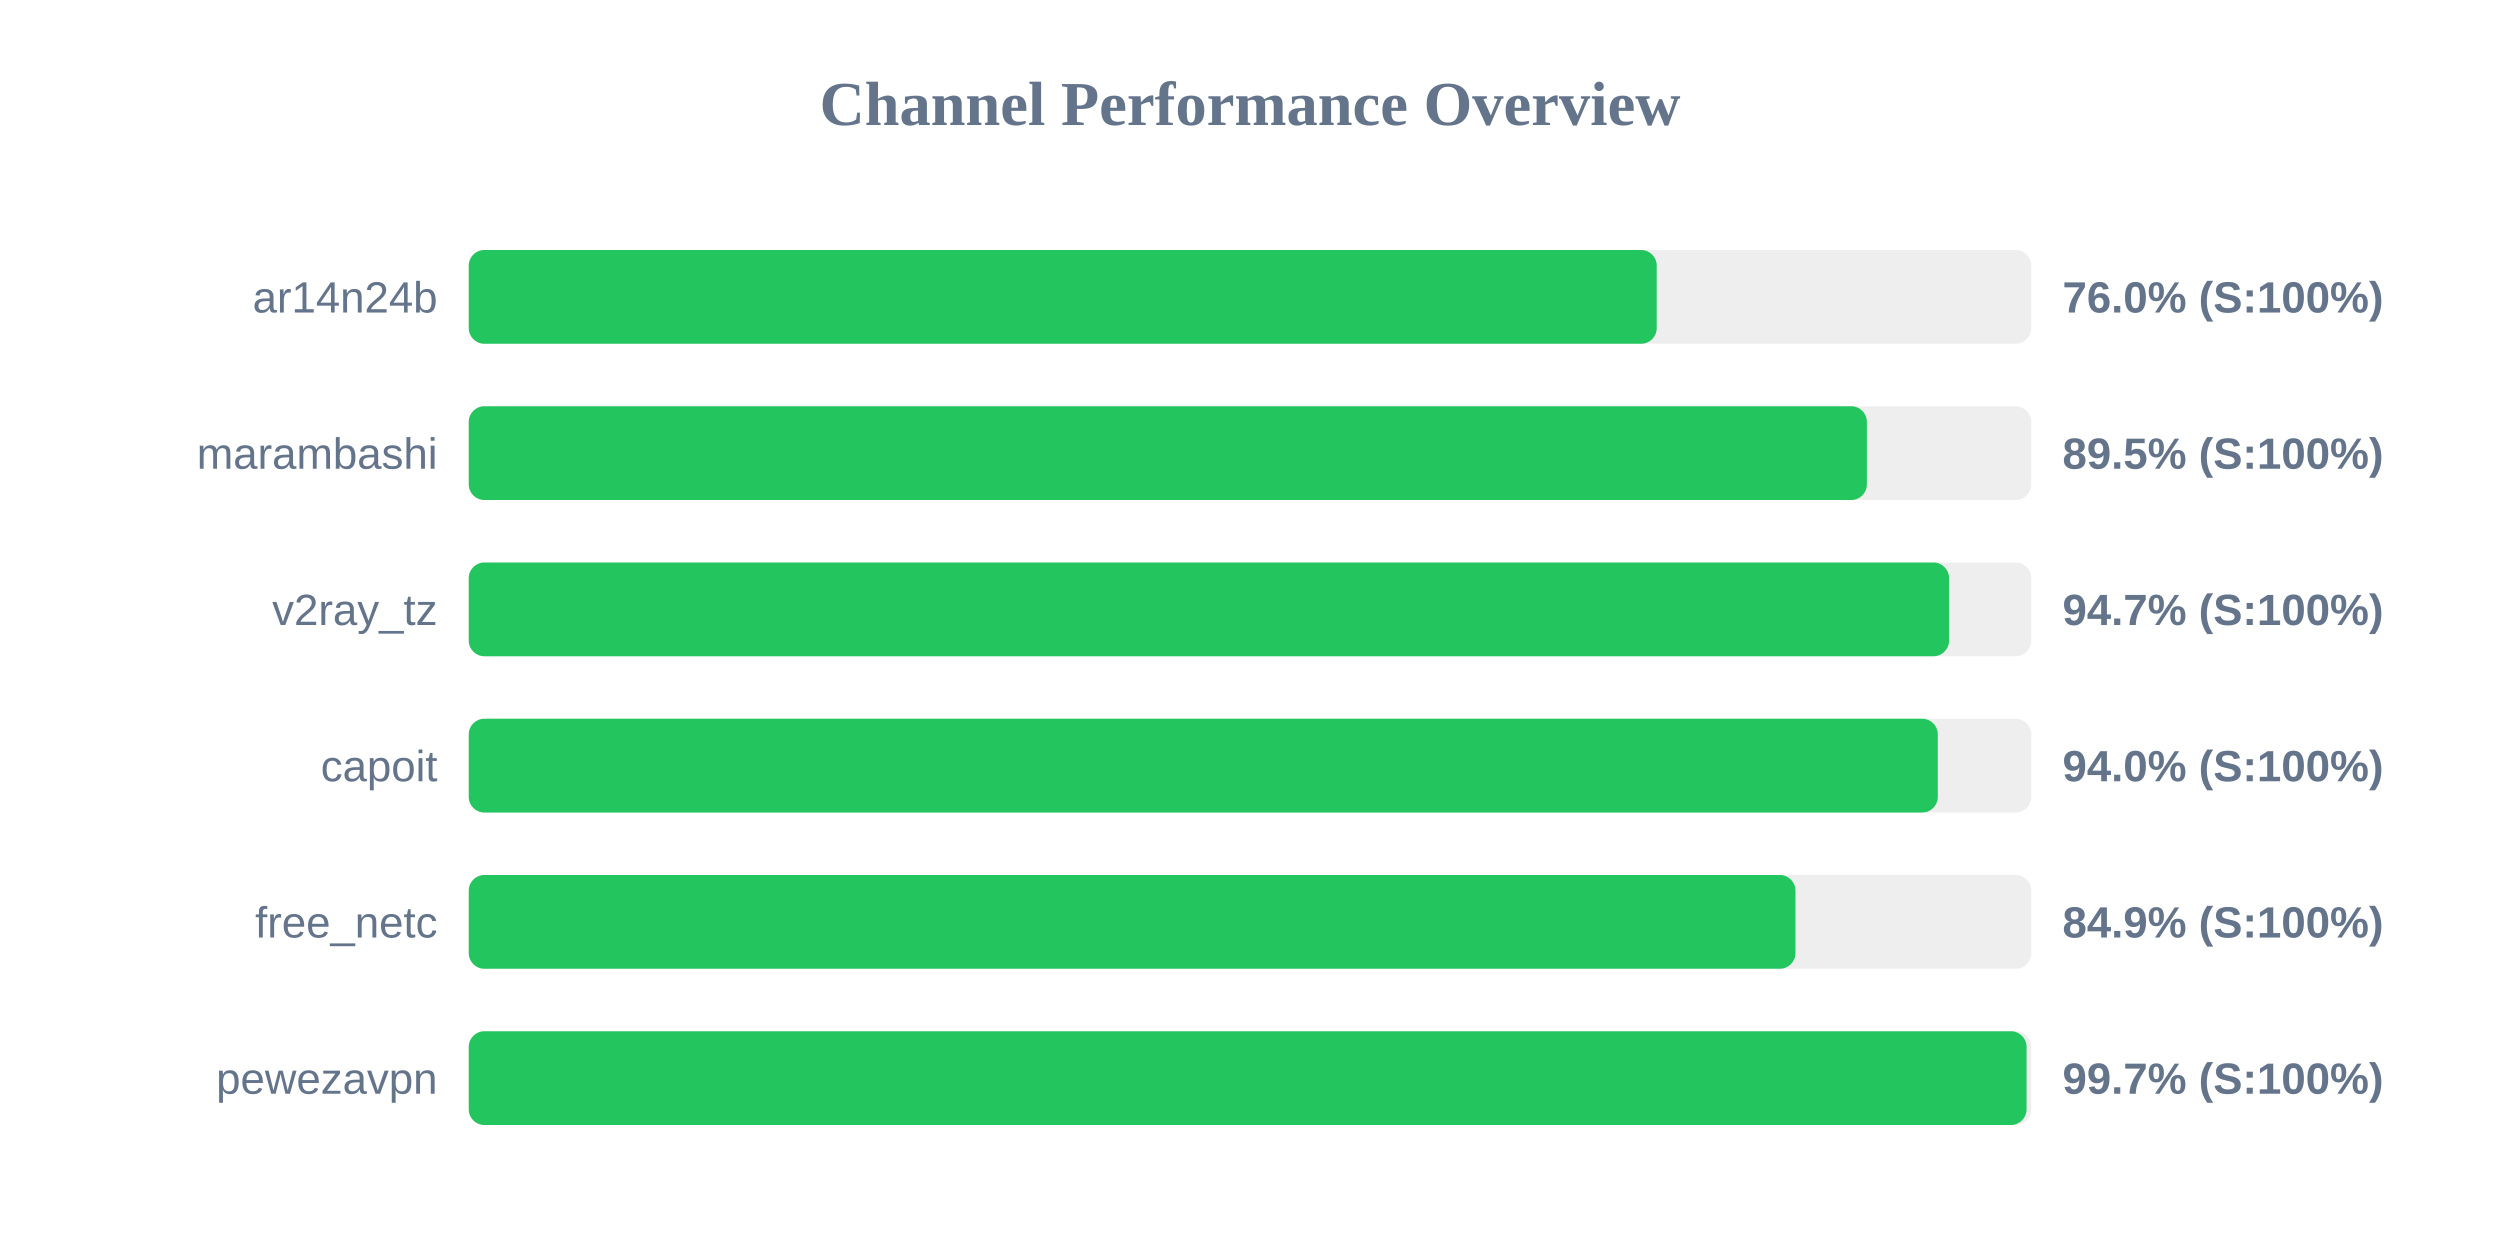
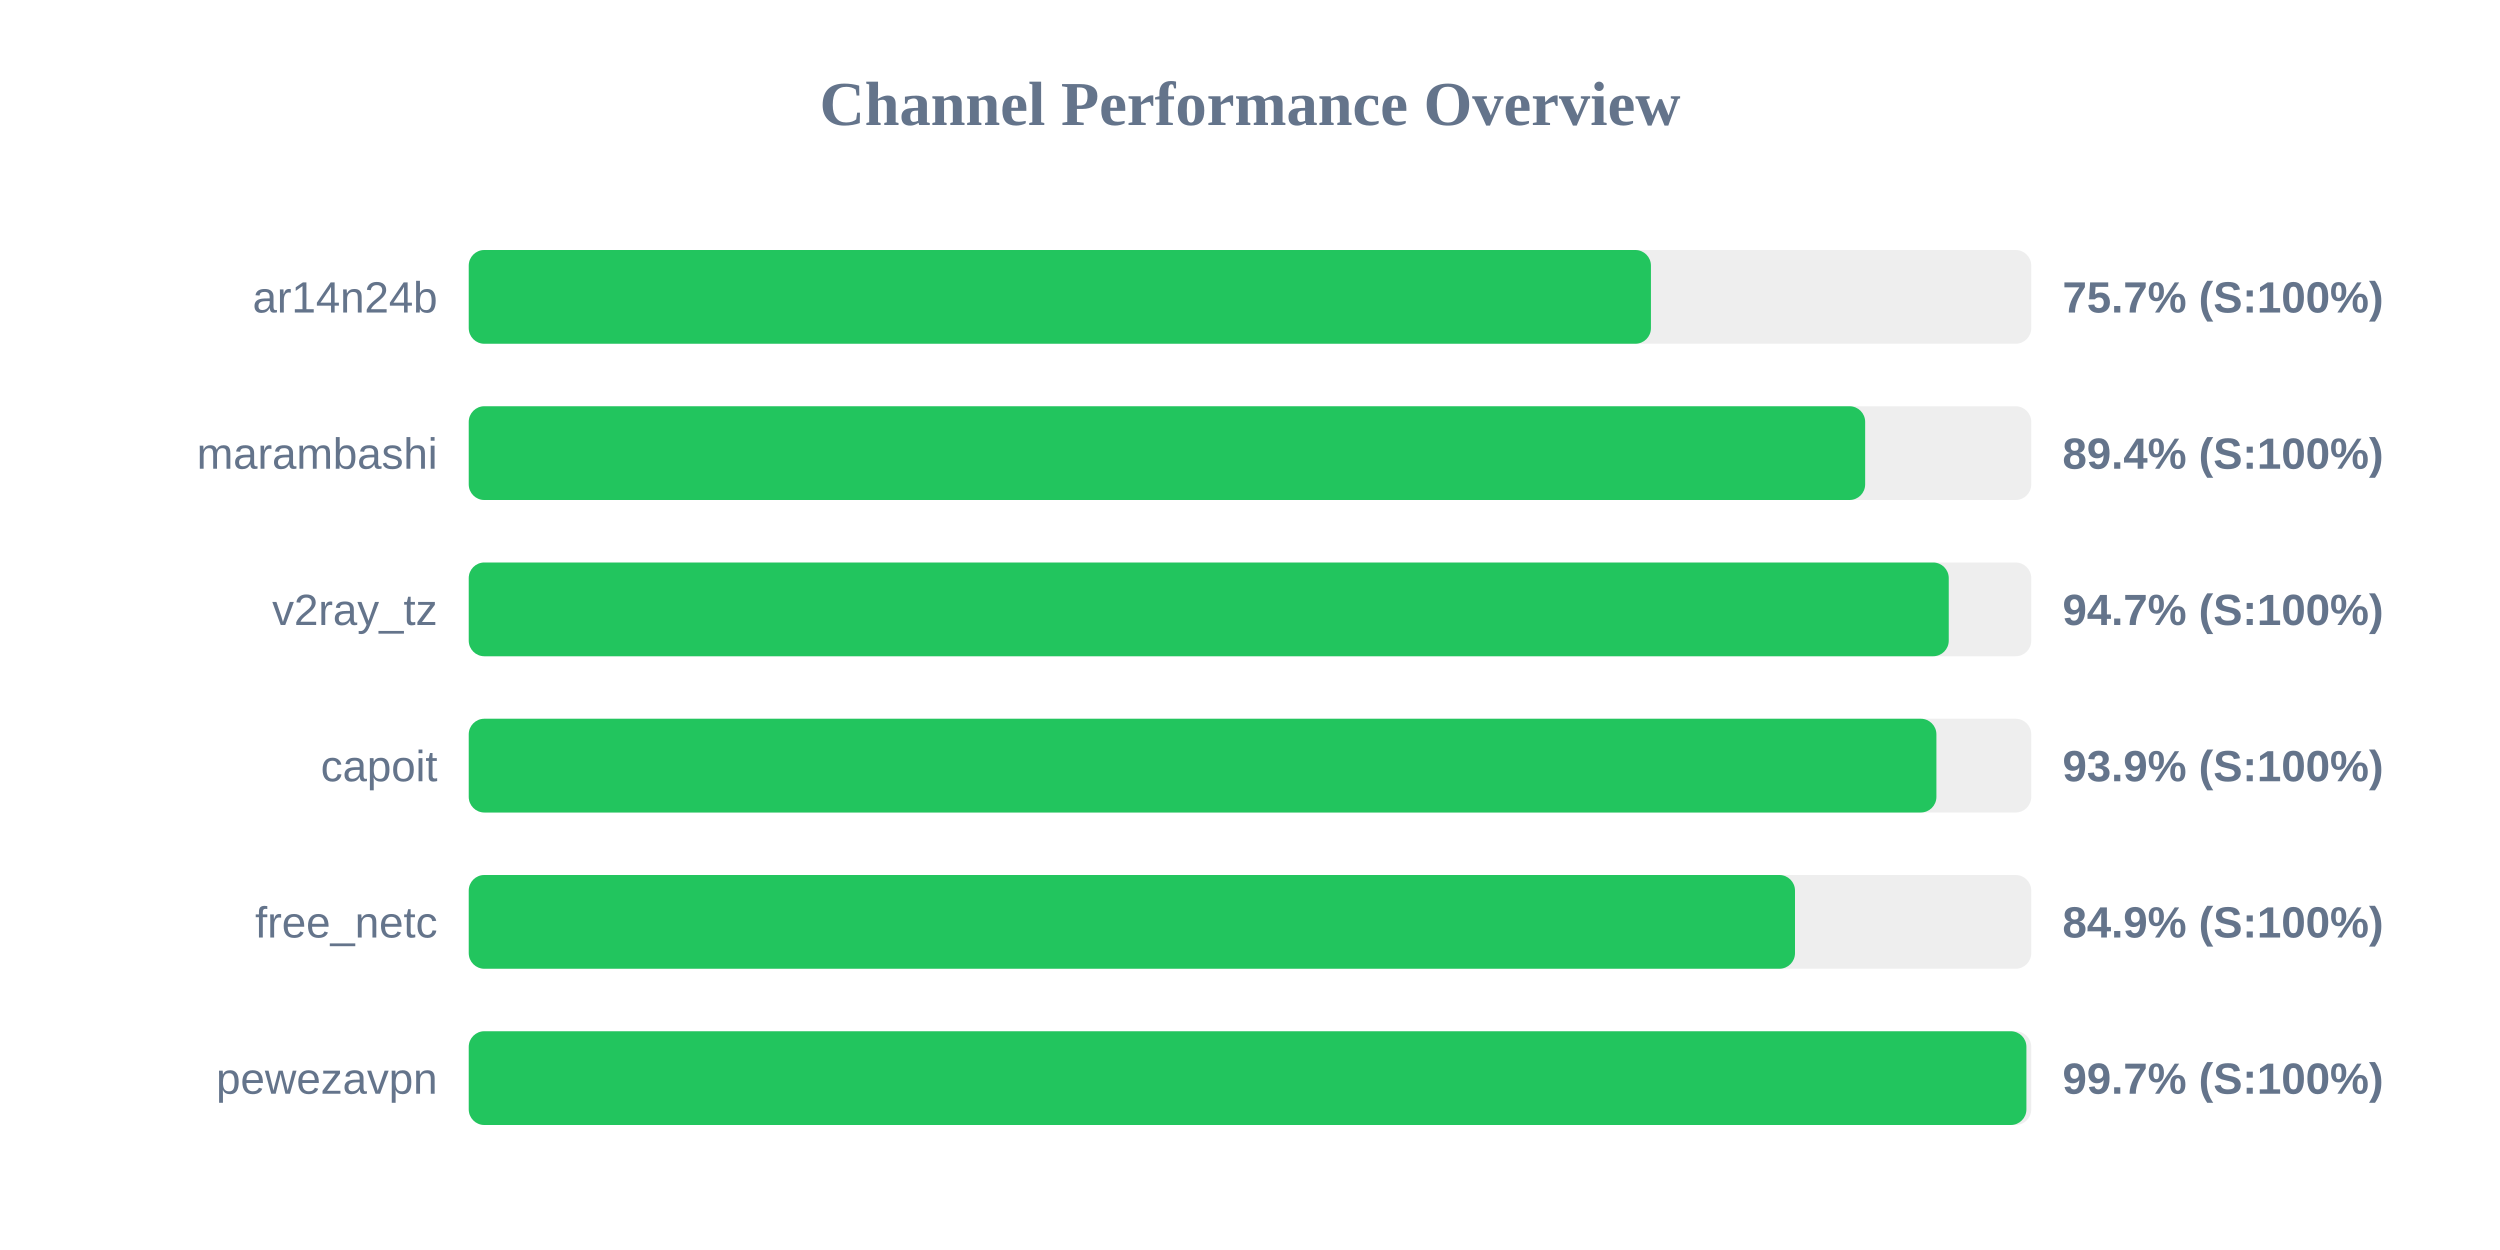
<svg xmlns="http://www.w3.org/2000/svg" width="800" height="400" version="1.1">
  <style>
        .row { font: 14px Arial; fill: #64748b; }
        .score { font: bold 14px Arial; fill: #64748b; }
    </style>
  <text x="400" y="40" text-anchor="middle" font-size="20px" font-weight="bold" fill="#64748b">Channel Performance Overview</text>
  <rect x="150" y="80" width="500" height="30" fill="#eee" rx="5" />
-   <rect x="150" y="80" width="380.15" height="30" fill="#22c55e" rx="5" />
+   <rect x="150" y="80" width="378.3" height="30" fill="#22c55e" rx="5" />
  <text x="140" y="100" text-anchor="end" class="row">ar14n24b</text>
-   <text x="660" y="100" text-anchor="start" class="score">76.0% (S:100%)</text>
+   <text x="660" y="100" text-anchor="start" class="score">75.7% (S:100%)</text>
  <rect x="150" y="130" width="500" height="30" fill="#eee" rx="5" />
-   <rect x="150" y="130" width="447.4" height="30" fill="#22c55e" rx="5" />
+   <rect x="150" y="130" width="446.85" height="30" fill="#22c55e" rx="5" />
  <text x="140" y="150" text-anchor="end" class="row">marambashi</text>
-   <text x="660" y="150" text-anchor="start" class="score">89.5% (S:100%)</text>
+   <text x="660" y="150" text-anchor="start" class="score">89.4% (S:100%)</text>
  <rect x="150" y="180" width="500" height="30" fill="#eee" rx="5" />
-   <rect x="150" y="180" width="473.7" height="30" fill="#22c55e" rx="5" />
+   <rect x="150" y="180" width="473.6" height="30" fill="#22c55e" rx="5" />
  <text x="140" y="200" text-anchor="end" class="row">v2ray_tz</text>
  <text x="660" y="200" text-anchor="start" class="score">94.7% (S:100%)</text>
  <rect x="150" y="230" width="500" height="30" fill="#eee" rx="5" />
-   <rect x="150" y="230" width="470.1" height="30" fill="#22c55e" rx="5" />
+   <rect x="150" y="230" width="469.65" height="30" fill="#22c55e" rx="5" />
  <text x="140" y="250" text-anchor="end" class="row">capoit</text>
-   <text x="660" y="250" text-anchor="start" class="score">94.0% (S:100%)</text>
+   <text x="660" y="250" text-anchor="start" class="score">93.9% (S:100%)</text>
  <rect x="150" y="280" width="500" height="30" fill="#eee" rx="5" />
-   <rect x="150" y="280" width="424.55" height="30" fill="#22c55e" rx="5" />
+   <rect x="150" y="280" width="424.4" height="30" fill="#22c55e" rx="5" />
  <text x="140" y="300" text-anchor="end" class="row">free_netc</text>
  <text x="660" y="300" text-anchor="start" class="score">84.9% (S:100%)</text>
  <rect x="150" y="330" width="500" height="30" fill="#eee" rx="5" />
-   <rect x="150" y="330" width="498.5" height="30" fill="#22c55e" rx="5" />
+   <rect x="150" y="330" width="498.45" height="30" fill="#22c55e" rx="5" />
  <text x="140" y="350" text-anchor="end" class="row">pewezavpn</text>
  <text x="660" y="350" text-anchor="start" class="score">99.7% (S:100%)</text>
</svg>
